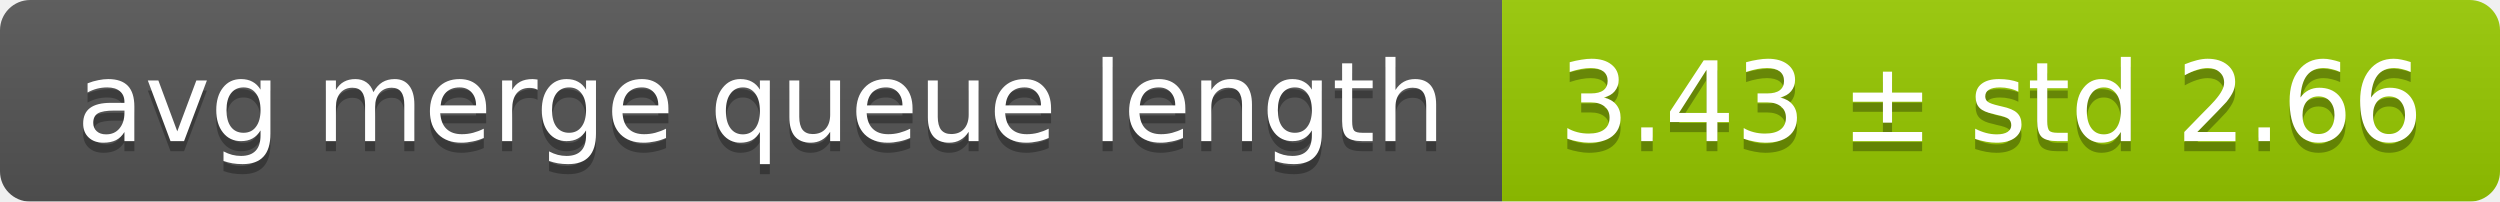
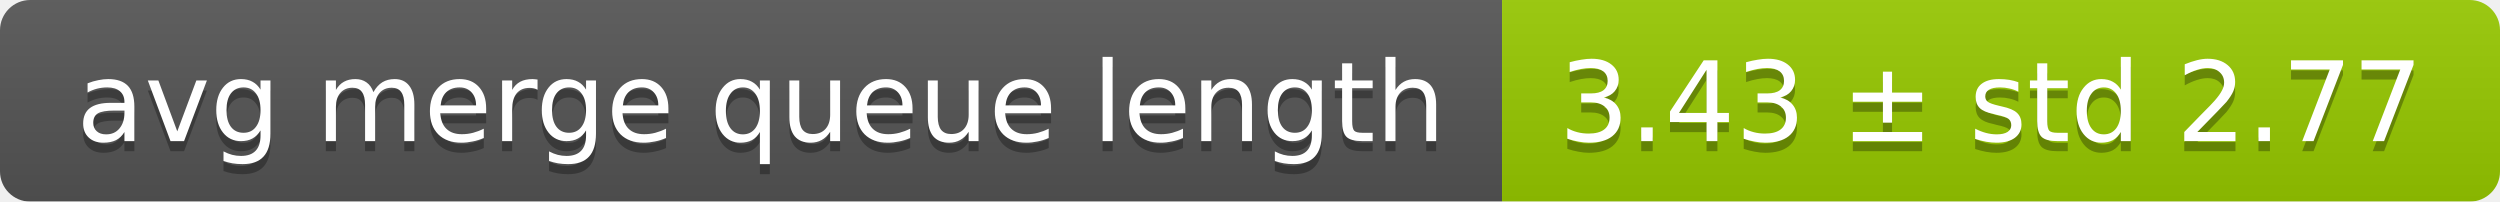
<svg xmlns="http://www.w3.org/2000/svg" width="248" height="20">
  <linearGradient id="smooth" x2="0" y2="100%">
    <stop offset="0" stop-color="#bbb" stop-opacity=".1" />
    <stop offset="1" stop-opacity=".1" />
  </linearGradient>
  <mask id="round">
    <rect width="248" height="20" rx="3" fill="#fff" />
  </mask>
  <g mask="url(#round)">
    <rect width="149" height="20" fill="#555" />
    <rect x="149" width="99" height="20" fill="#97ca00" />
    <rect width="248" height="20" fill="url(#smooth)" />
  </g>
  <g fill="#fff" text-anchor="middle" font-family="DejaVu Sans,Verdana,Geneva,sans-serif" font-size="11">
    <text x="75.5" y="15" fill="#010101" fill-opacity=".3">avg merge queue length</text>
    <text x="75.5" y="14">avg merge queue length</text>
-     <text x="197.5" y="15" fill="#010101" fill-opacity=".3">3.43 ± std 2.66</text>
-     <text x="197.5" y="14">3.43 ± std 2.66</text>
+     <text x="197.5" y="15" fill="#010101" fill-opacity=".3">3.43 ± std 2.77</text>
+     <text x="197.5" y="14">3.43 ± std 2.77</text>
  </g>
</svg>
